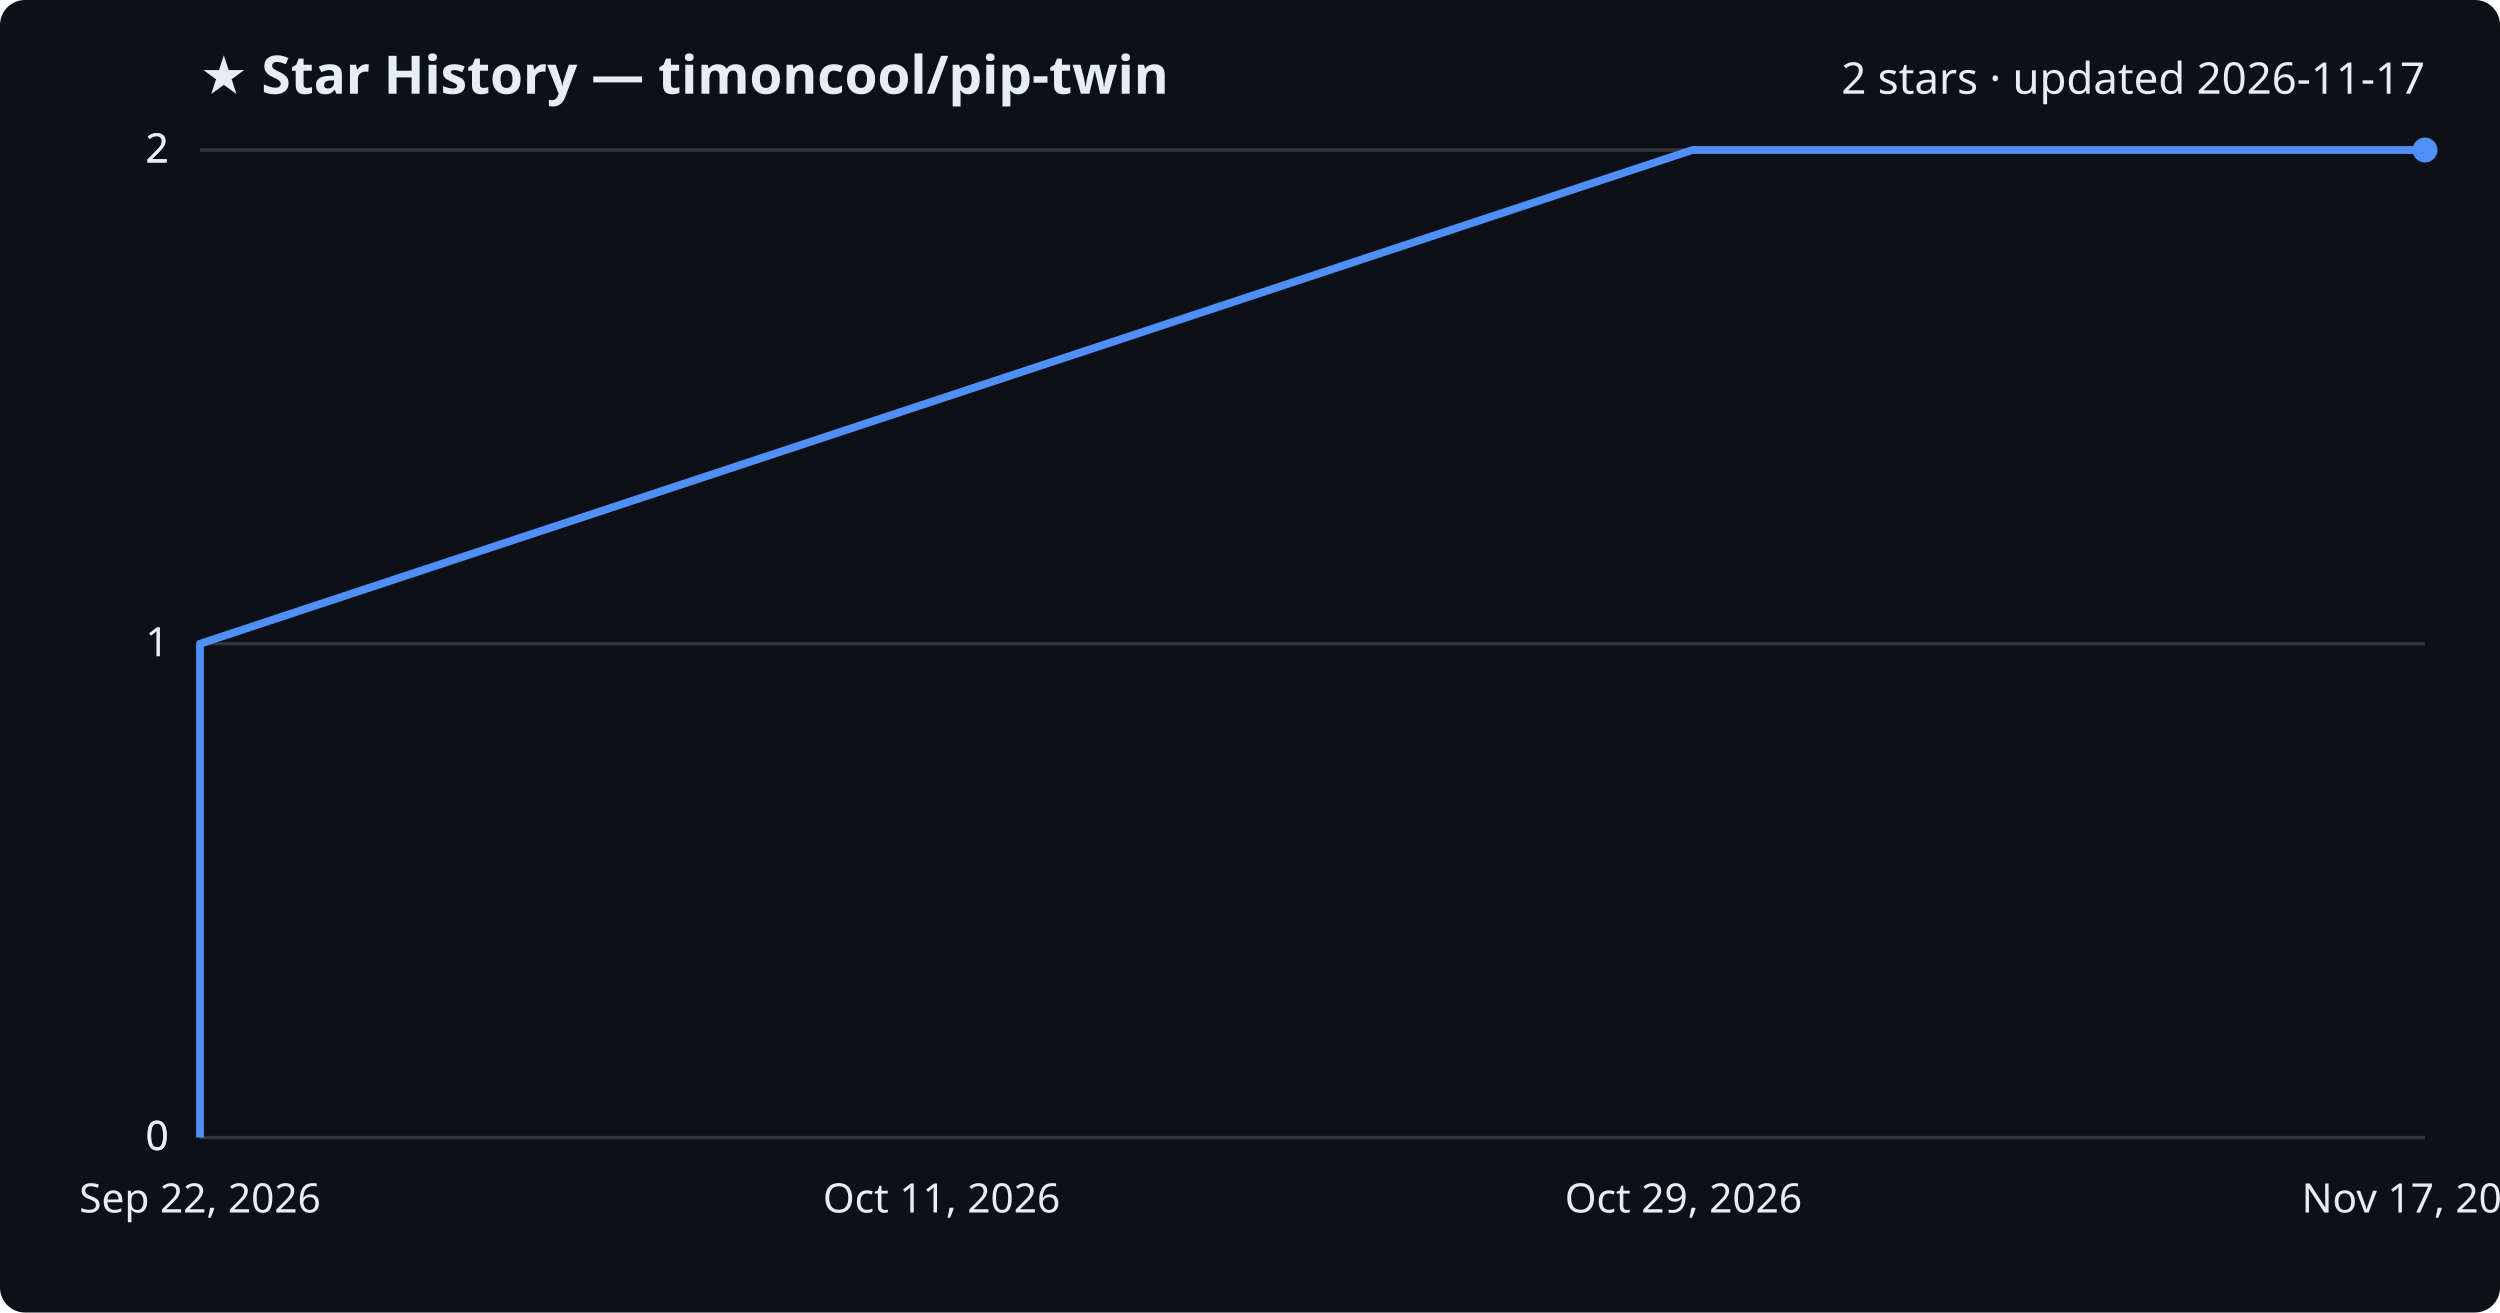
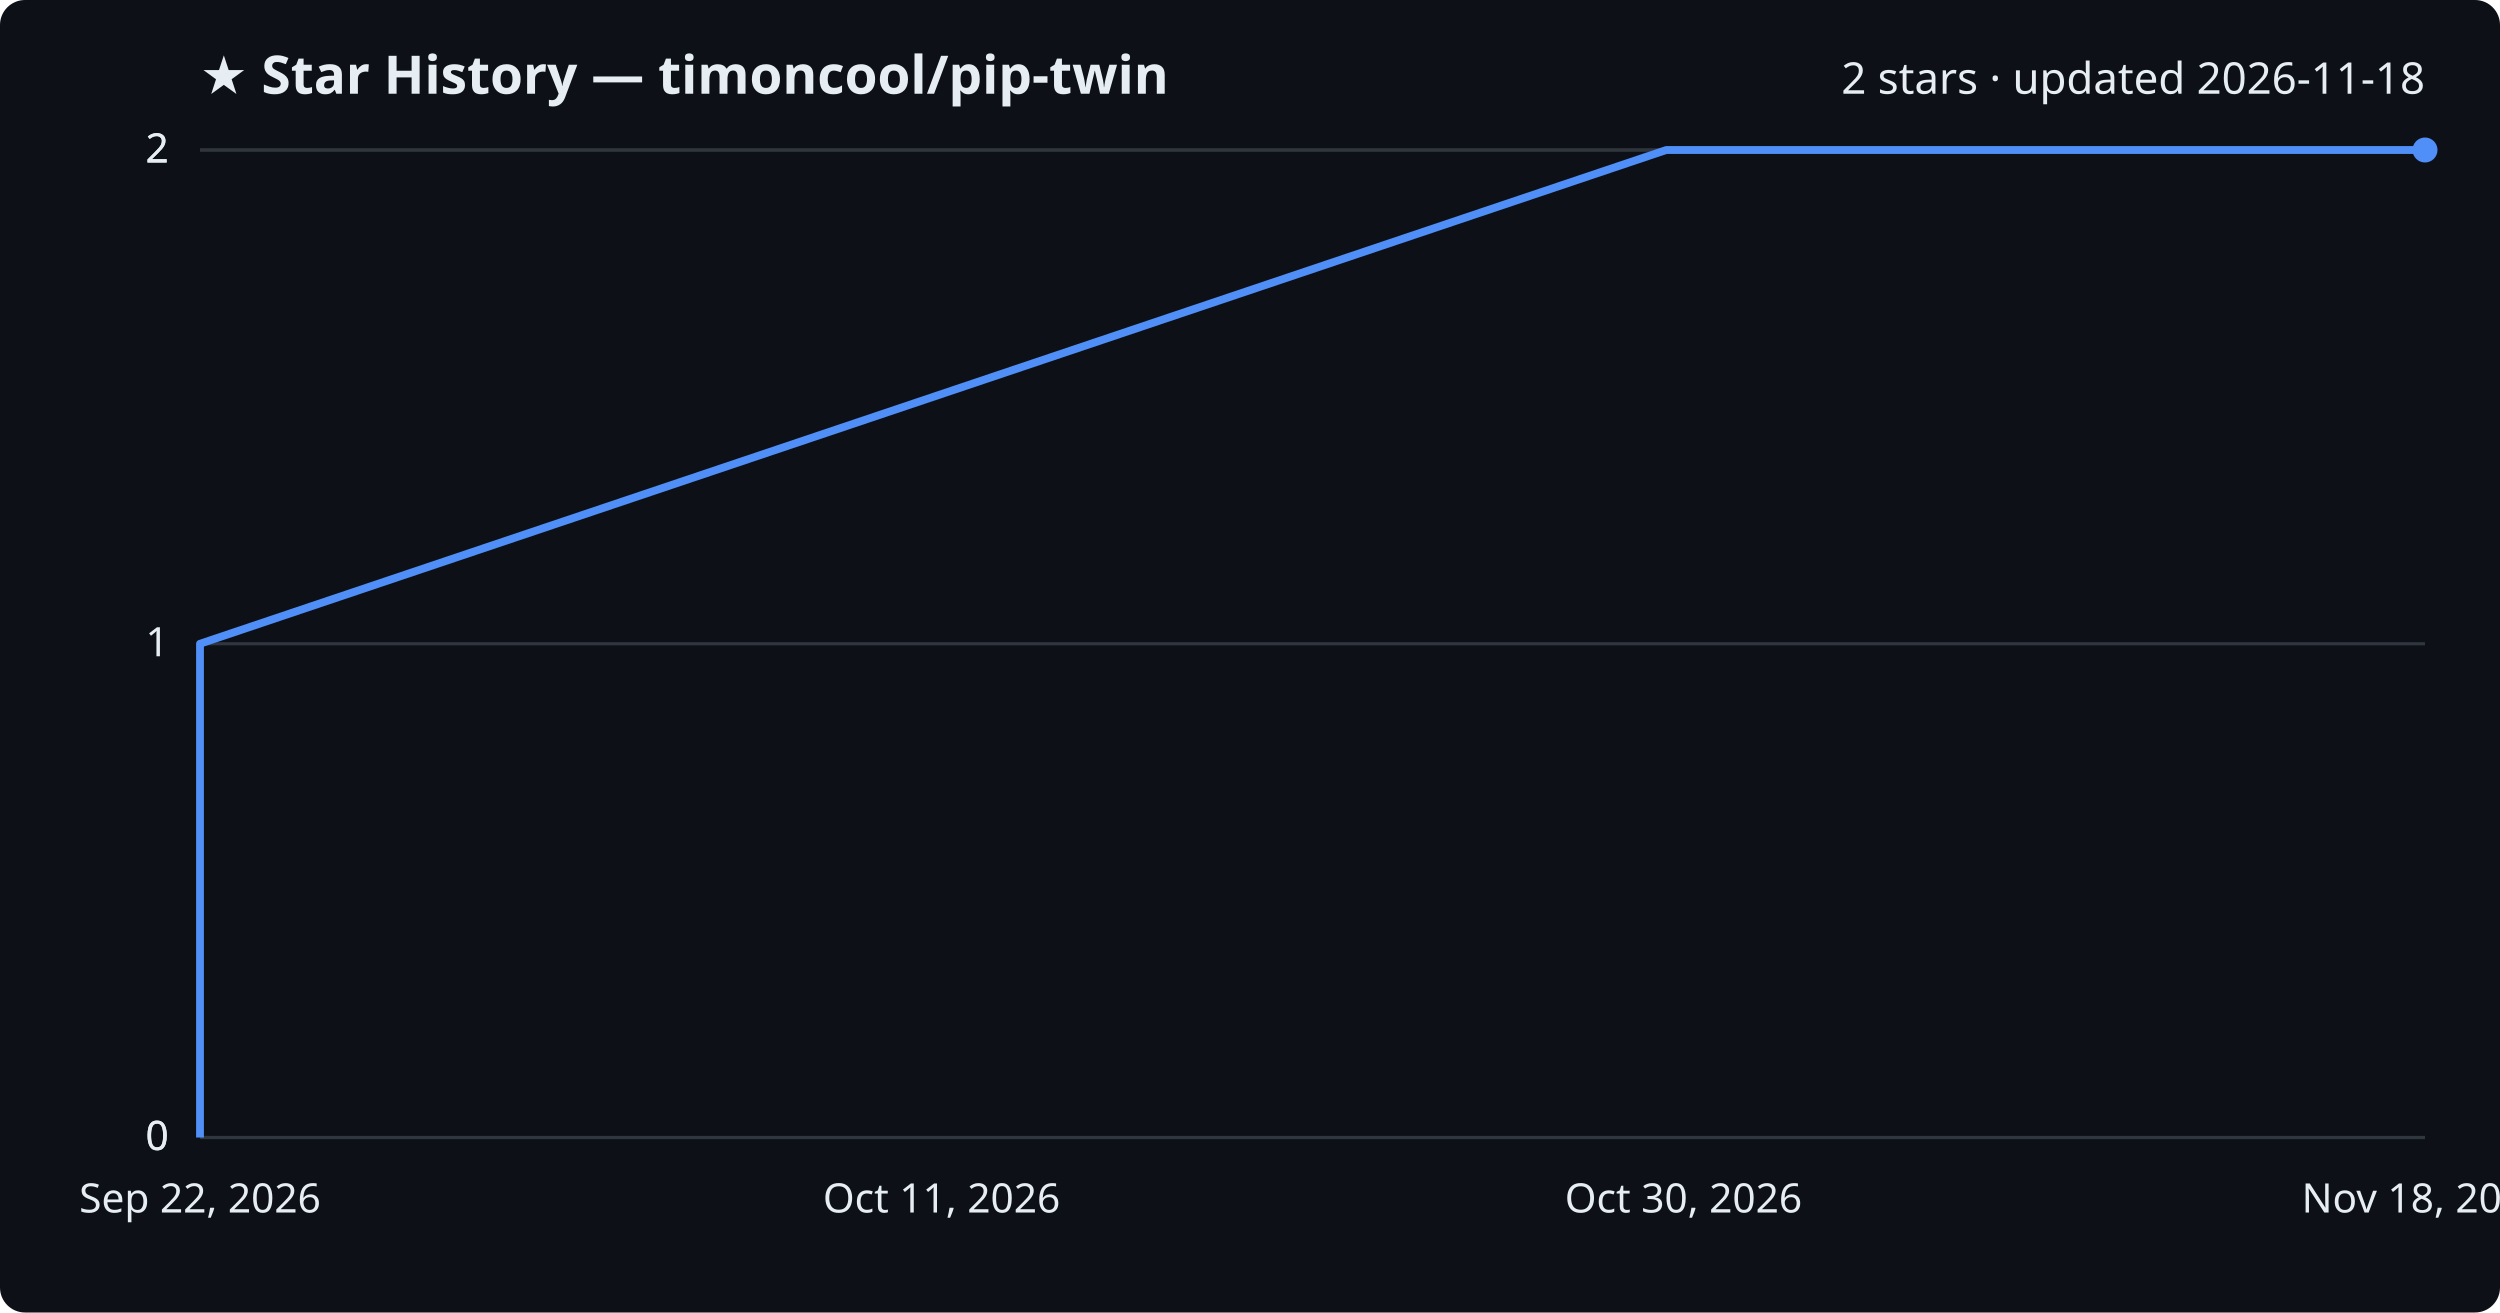
<svg xmlns="http://www.w3.org/2000/svg" viewBox="0 0 800 420" font-family="Segoe UI, sans-serif">
  <rect width="800" height="420" fill="#0d1117" rx="8" />
  <text x="64" y="30" fill="#e6edf3" font-size="17" font-weight="700">★ Star History — timoncool/pip-twin</text>
-   <text x="776" y="30" fill="#e6edf3" font-size="14" text-anchor="end">2 stars · updated 2026-11-17</text>
+   <text x="776" y="30" fill="#e6edf3" font-size="14" text-anchor="end">2 stars · updated 2026-11-18</text>
  <line x1="64" y1="364.0" x2="776" y2="364.0" stroke="#30363d" stroke-width="1" />
  <text x="54" y="368.0" fill="#e6edf3" font-size="13" text-anchor="end">0</text>
  <line x1="64" y1="364.0" x2="776" y2="364.0" stroke="#30363d" stroke-width="1" />
  <text x="54" y="368.0" fill="#e6edf3" font-size="13" text-anchor="end">0</text>
  <line x1="64" y1="206.0" x2="776" y2="206.0" stroke="#30363d" stroke-width="1" />
  <text x="54" y="210.0" fill="#e6edf3" font-size="13" text-anchor="end">1</text>
  <line x1="64" y1="48.0" x2="776" y2="48.0" stroke="#30363d" stroke-width="1" />
  <text x="54" y="52.0" fill="#e6edf3" font-size="13" text-anchor="end">2</text>
  <line x1="64" y1="48.0" x2="776" y2="48.0" stroke="#30363d" stroke-width="1" />
  <text x="54" y="52.0" fill="#e6edf3" font-size="13" text-anchor="end">2</text>
-   <path d="M64.0,364.0 L64.0,206.0 L541.6,48.0 L776.0,48.0" fill="none" stroke="#4f8ff7" stroke-width="2.5" stroke-linejoin="round" />
+   <path d="M64.0,364.0 L64.0,206.0 L533.2,48.0 L776.0,48.0" fill="none" stroke="#4f8ff7" stroke-width="2.5" stroke-linejoin="round" />
  <circle cx="776.0" cy="48.0" r="4" fill="#4f8ff7" />
  <text x="64.0" y="388" fill="#e6edf3" font-size="13" text-anchor="middle">Sep 22, 2026</text>
  <text x="301.3" y="388" fill="#e6edf3" font-size="13" text-anchor="middle">Oct 11, 2026</text>
-   <text x="538.7" y="388" fill="#e6edf3" font-size="13" text-anchor="middle">Oct 29, 2026</text>
-   <text x="776.0" y="388" fill="#e6edf3" font-size="13" text-anchor="middle">Nov 17, 2026</text>
+   <text x="538.7" y="388" fill="#e6edf3" font-size="13" text-anchor="middle">Oct 30, 2026</text>
+   <text x="776.0" y="388" fill="#e6edf3" font-size="13" text-anchor="middle">Nov 18, 2026</text>
</svg>
